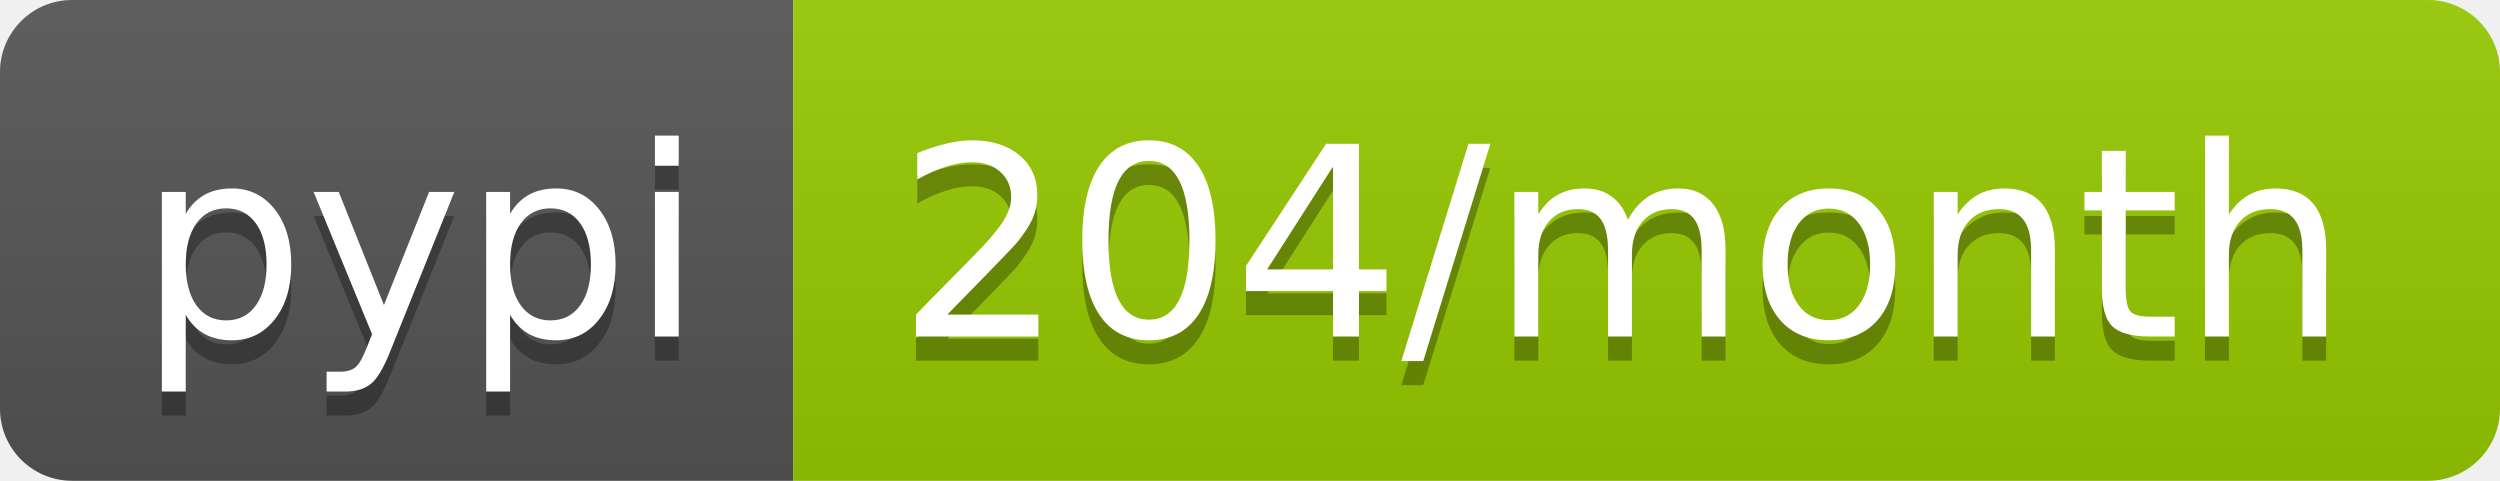
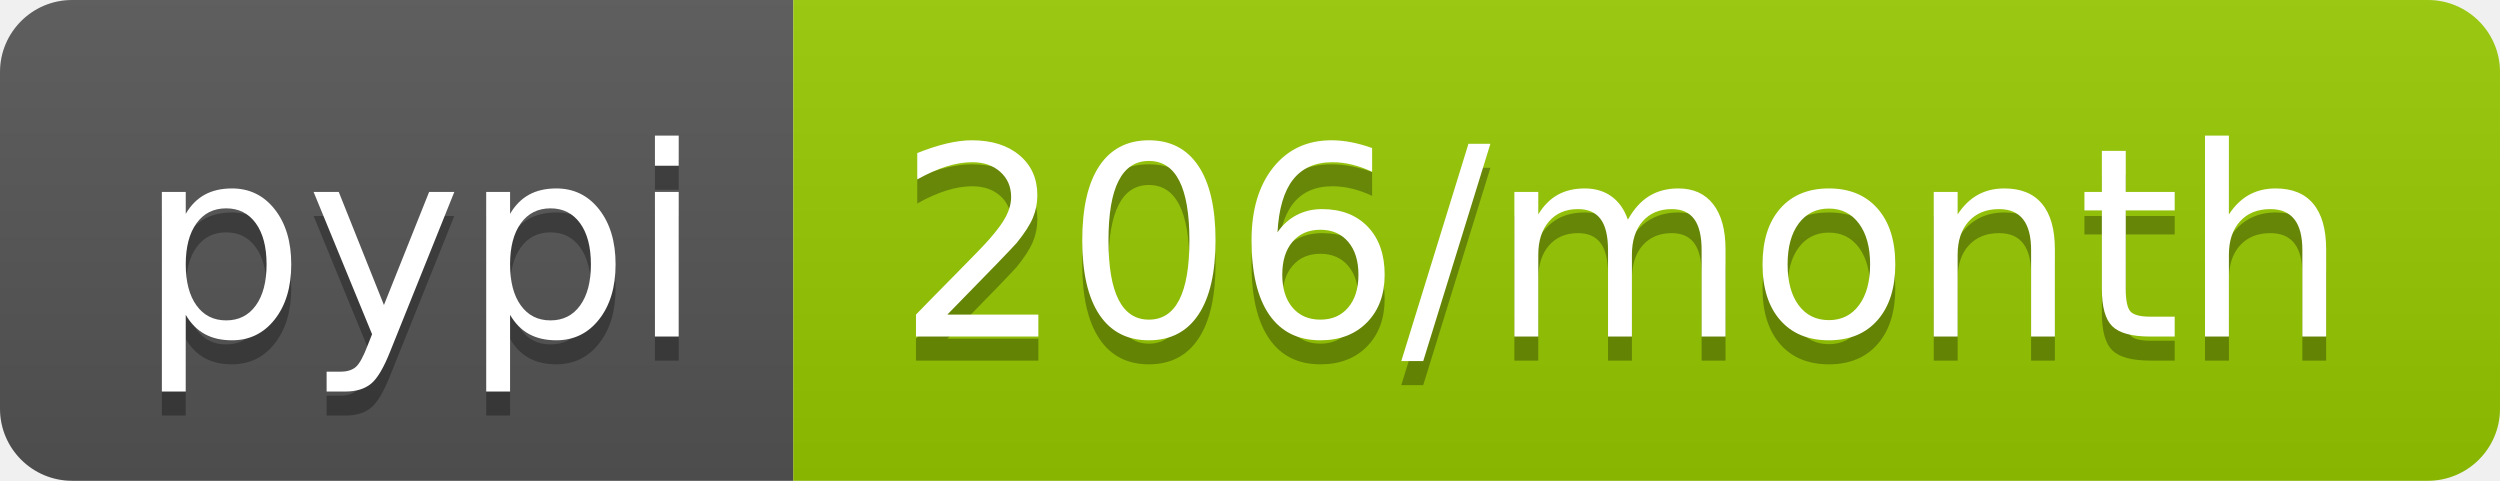
- <svg xmlns="http://www.w3.org/2000/svg" width="104" height="20" role="img" aria-label="pypi: 204/month">
+ <svg xmlns="http://www.w3.org/2000/svg" width="104" height="20" role="img" aria-label="pypi: 206/month">
  <linearGradient id="s" x2="0" y2="100%">
    <stop offset="0" stop-color="#bbb" stop-opacity=".1" />
    <stop offset="1" stop-opacity=".1" />
  </linearGradient>
  <clipPath id="r">
    <rect width="104" height="20" rx="3" fill="#fff" />
  </clipPath>
  <g clip-path="url(#r)">
    <rect width="33" height="20" fill="#555" />
    <rect x="33" width="71" height="20" fill="#97ca00" />
    <rect width="104" height="20" fill="url(#s)" />
  </g>
  <g fill="#fff" text-anchor="middle" font-family="Verdana,Geneva,DejaVu Sans,sans-serif" text-rendering="geometricPrecision" font-size="110">
    <text aria-hidden="true" x="175" y="150" fill="#010101" fill-opacity=".3" transform="scale(.1)" textLength="230">pypi</text>
    <text x="175" y="140" transform="scale(.1)" fill="#fff" textLength="230">pypi</text>
-     <text aria-hidden="true" x="675" y="150" fill="#010101" fill-opacity=".3" transform="scale(.1)" textLength="610">204/month</text>
-     <text x="675" y="140" transform="scale(.1)" fill="#fff" textLength="610">204/month</text>
+     <text aria-hidden="true" x="675" y="150" fill="#010101" fill-opacity=".3" transform="scale(.1)" textLength="610">206/month</text>
+     <text x="675" y="140" transform="scale(.1)" fill="#fff" textLength="610">206/month</text>
  </g>
</svg>
